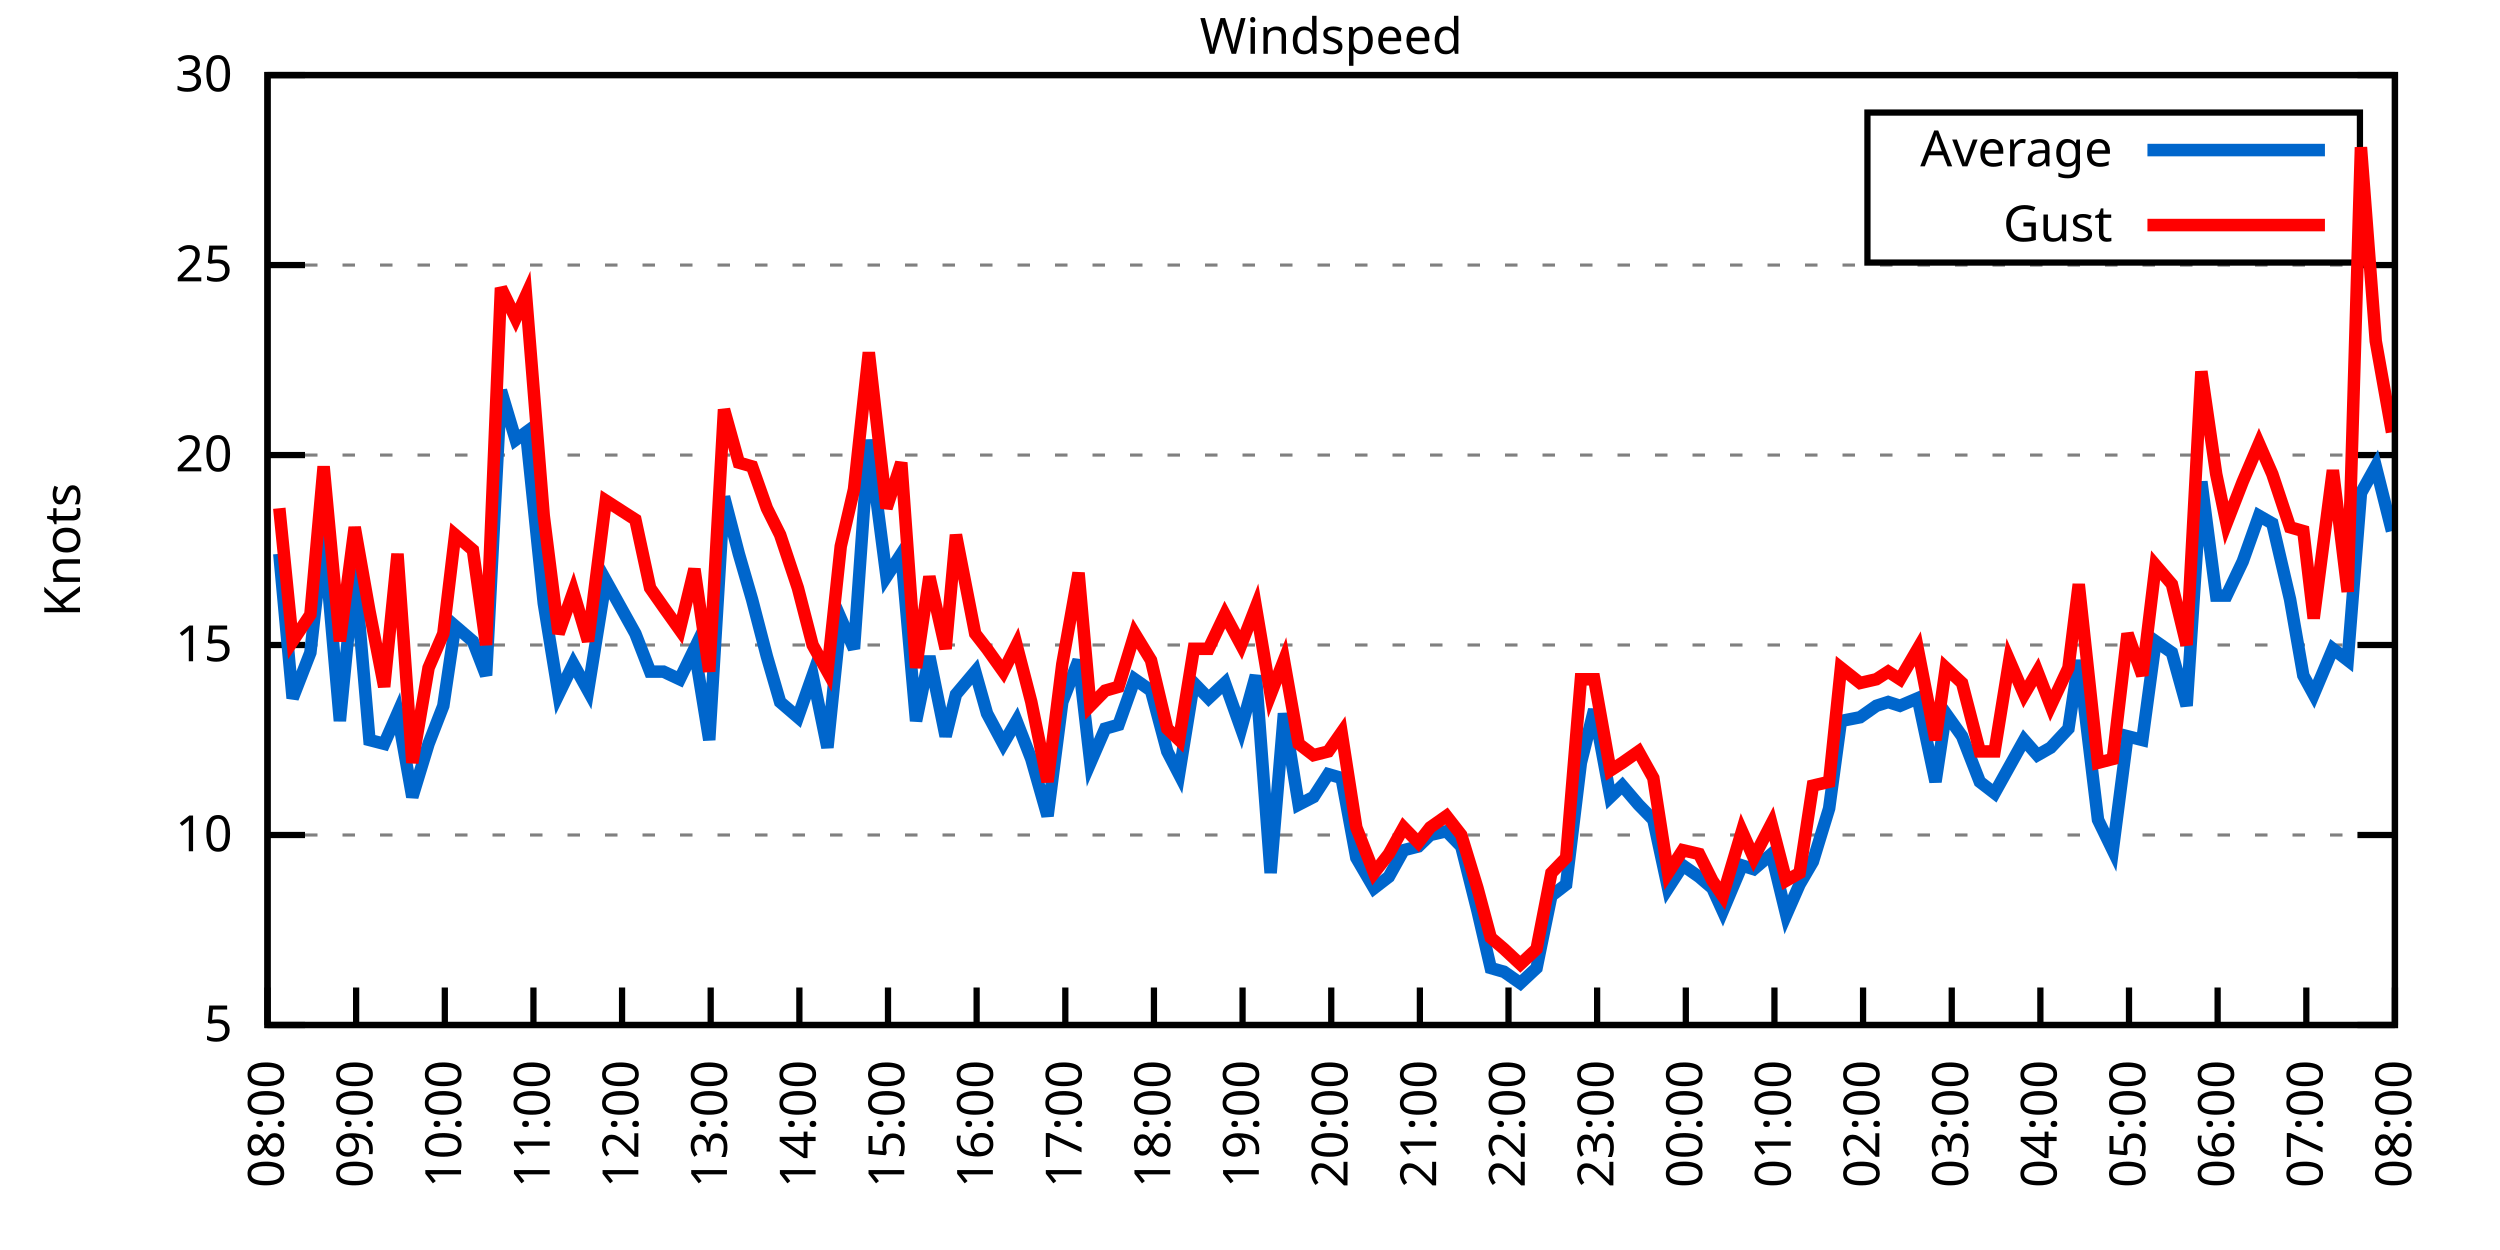
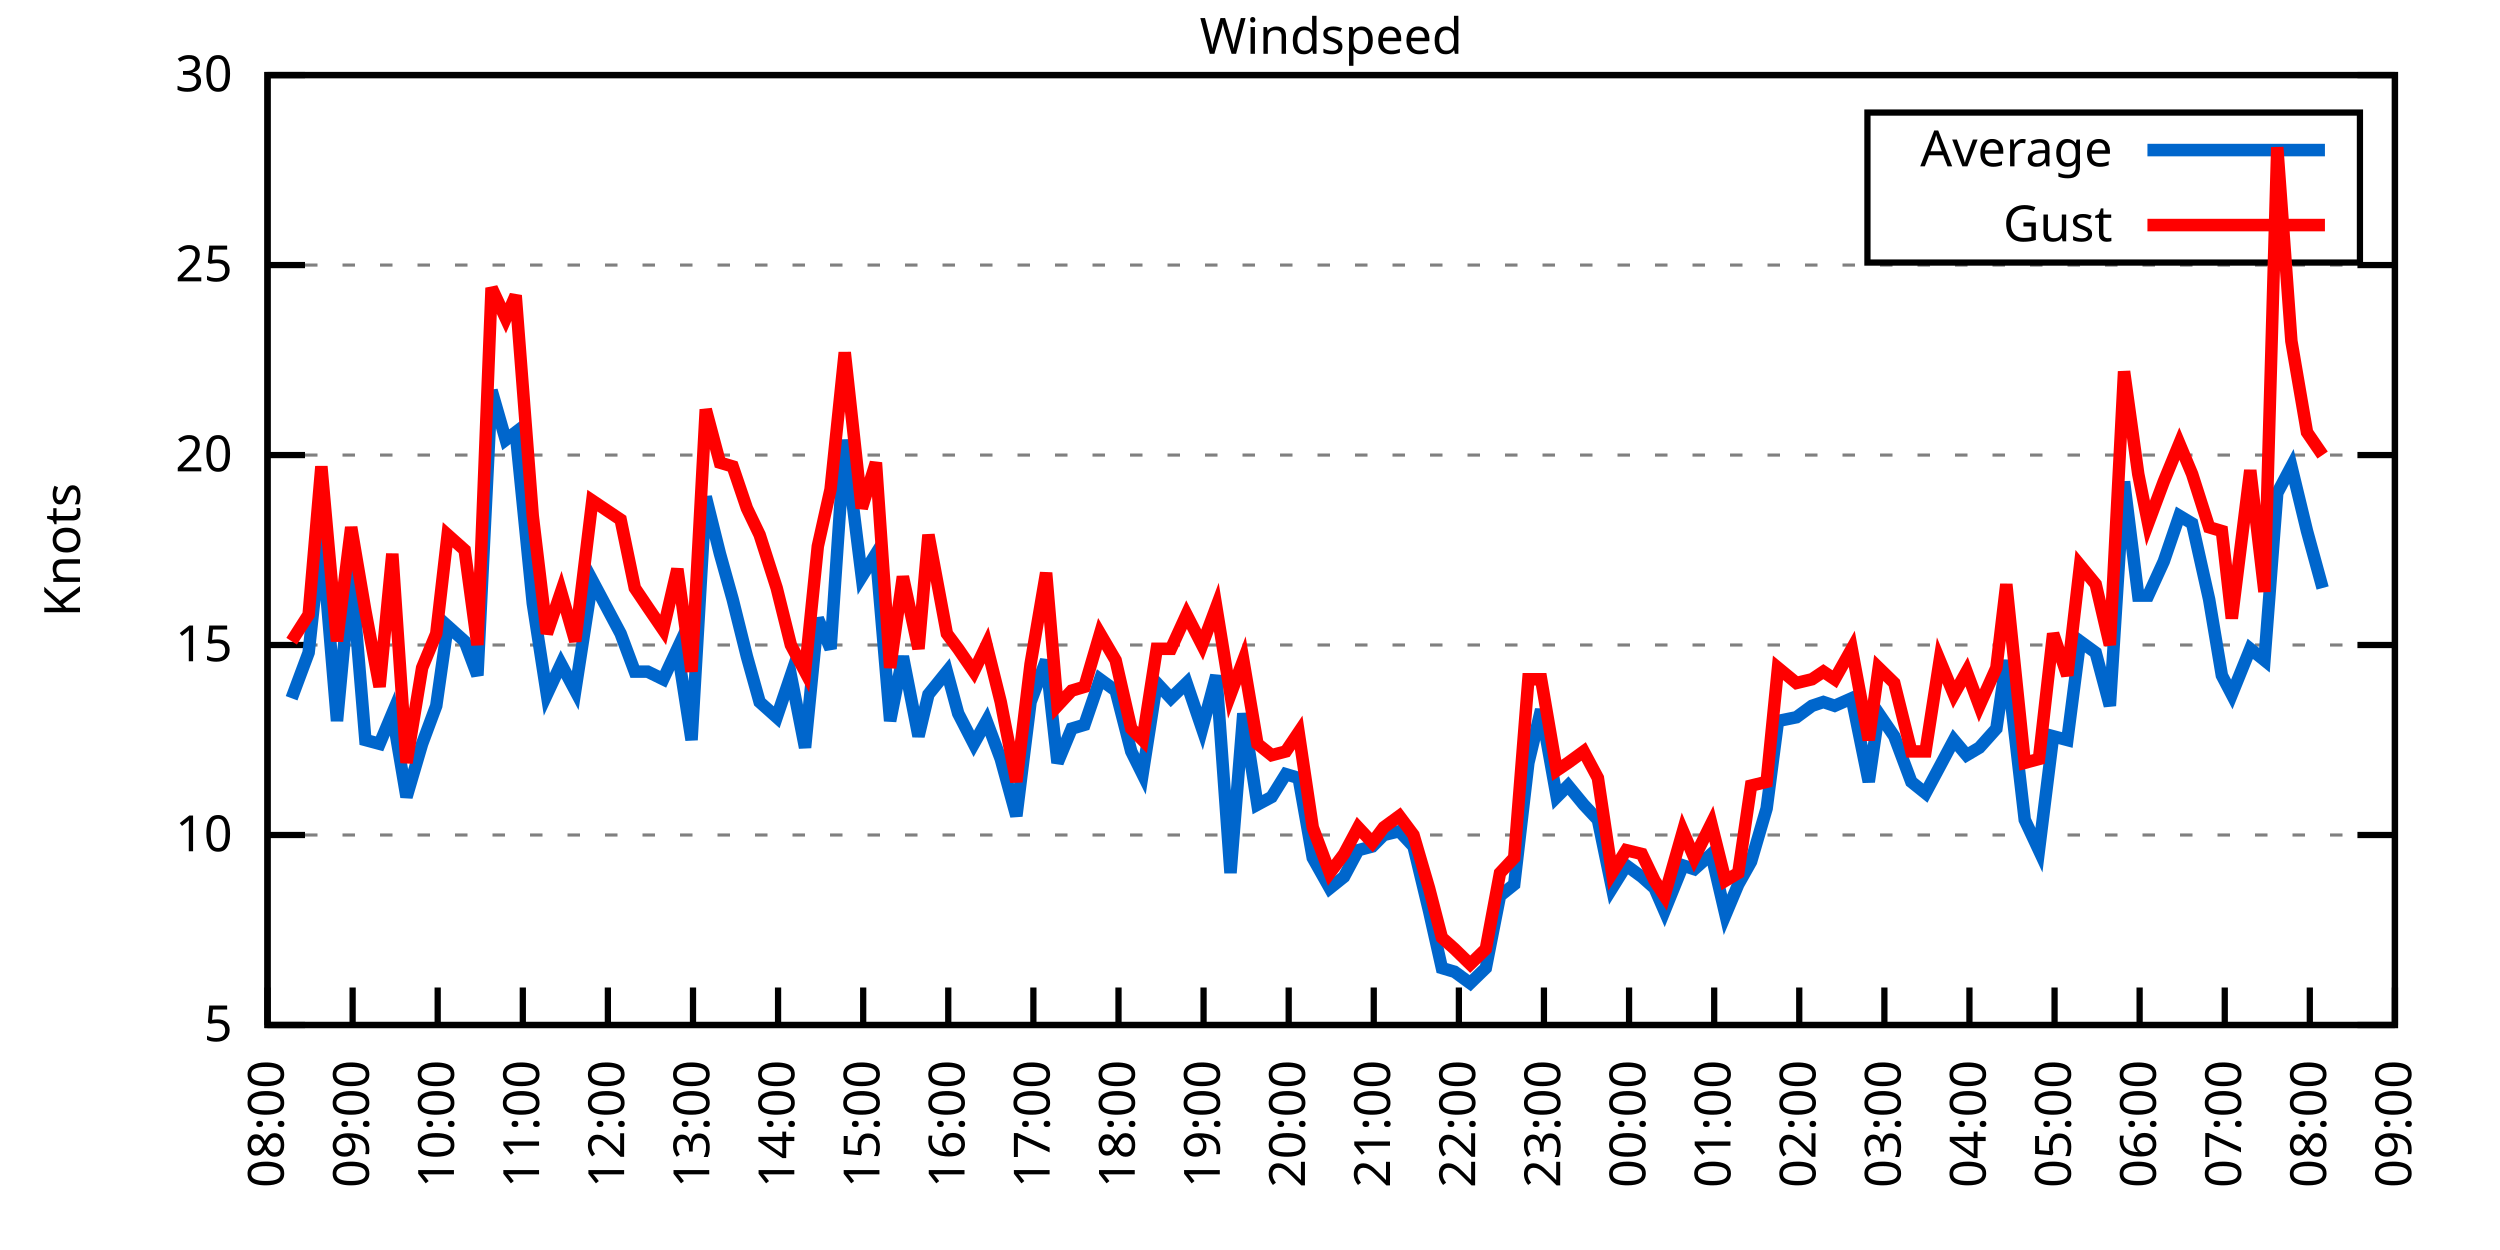
<svg xmlns="http://www.w3.org/2000/svg" xmlns:xlink="http://www.w3.org/1999/xlink" width="400" height="200" viewBox="0 0 400 200">
  <g id="gnuplot_canvas">
    <rect x="0" y="0" width="400" height="200" fill="none" />
    <defs>
      <circle id="gpDot" r="0.5" stroke-width="0.5" stroke="currentColor" />
      <path id="gpPt0" stroke-width="0.333" stroke="currentColor" d="M-1,0 h2 M0,-1 v2" />
      <path id="gpPt1" stroke-width="0.333" stroke="currentColor" d="M-1,-1 L1,1 M1,-1 L-1,1" />
      <path id="gpPt2" stroke-width="0.333" stroke="currentColor" d="M-1,0 L1,0 M0,-1 L0,1 M-1,-1 L1,1 M-1,1 L1,-1" />
      <rect id="gpPt3" stroke-width="0.333" stroke="currentColor" x="-1" y="-1" width="2" height="2" />
      <rect id="gpPt4" stroke-width="0.333" stroke="currentColor" fill="currentColor" x="-1" y="-1" width="2" height="2" />
      <circle id="gpPt5" stroke-width="0.333" stroke="currentColor" cx="0" cy="0" r="1" />
      <use xlink:href="#gpPt5" id="gpPt6" fill="currentColor" stroke="none" />
      <path id="gpPt7" stroke-width="0.333" stroke="currentColor" d="M0,-1.33 L-1.33,0.67 L1.33,0.67 z" />
      <use xlink:href="#gpPt7" id="gpPt8" fill="currentColor" stroke="none" />
      <use xlink:href="#gpPt7" id="gpPt9" stroke="currentColor" transform="rotate(180)" />
      <use xlink:href="#gpPt9" id="gpPt10" fill="currentColor" stroke="none" />
      <use xlink:href="#gpPt3" id="gpPt11" stroke="currentColor" transform="rotate(45)" />
      <use xlink:href="#gpPt11" id="gpPt12" fill="currentColor" stroke="none" />
      <path id="gpPt13" stroke-width="0.333" stroke="currentColor" d="M0,1.330 L1.265,0.411 L0.782,-1.067 L-0.782,-1.076 L-1.265,0.411 z" />
      <use xlink:href="#gpPt13" id="gpPt14" fill="currentColor" stroke="none" />
      <filter id="textbox" filterUnits="objectBoundingBox" x="0" y="0" height="1" width="1">
        <feFlood flood-color="white" flood-opacity="1" result="bgnd" />
        <feComposite in="SourceGraphic" in2="bgnd" operator="atop" />
      </filter>
      <filter id="greybox" filterUnits="objectBoundingBox" x="0" y="0" height="1" width="1">
        <feFlood flood-color="lightgrey" flood-opacity="1" result="grey" />
        <feComposite in="SourceGraphic" in2="grey" operator="atop" />
      </filter>
    </defs>
    <g fill="none" color="white" stroke="currentColor" stroke-width="1.00" stroke-linecap="butt" stroke-linejoin="miter">
</g>
    <g fill="none" color="black" stroke="currentColor" stroke-width="1.00" stroke-linecap="butt" stroke-linejoin="miter">
      <g stroke="none" shape-rendering="crispEdges">
        <polygon fill="rgb(255, 255, 255)" points="42.80,164.00 383.18,164.00 383.18,12.02 42.80,12.02 " />
      </g>
    </g>
    <g fill="none" color="black" stroke="currentColor" stroke-width="1.00" stroke-linecap="butt" stroke-linejoin="miter">
</g>
    <g fill="none" color="black" stroke="black" stroke-width="0.50" stroke-linecap="butt" stroke-linejoin="miter">
</g>
    <g fill="none" color="gray" stroke="currentColor" stroke-width="0.50" stroke-linecap="butt" stroke-linejoin="miter">
      <path stroke="gray" stroke-dasharray="2,4" class="gridline" d="M42.80,164.00 L383.19,164.00  " />
    </g>
    <g fill="none" color="gray" stroke="gray" stroke-width="1.00" stroke-linecap="butt" stroke-linejoin="miter">
</g>
    <g fill="none" color="black" stroke="currentColor" stroke-width="1.00" stroke-linecap="butt" stroke-linejoin="miter">
      <path stroke="black" d="M42.80,164.00 L48.80,164.00 M383.19,164.00 L377.19,164.00  " />
      <g transform="translate(37.20,166.60)" stroke="none" fill="black" font-family="Sans" font-size="8.00" text-anchor="end">
        <text>
          <tspan font-family="Sans"> 5</tspan>
        </text>
      </g>
    </g>
    <g fill="none" color="black" stroke="currentColor" stroke-width="1.00" stroke-linecap="butt" stroke-linejoin="miter">
</g>
    <g fill="none" color="black" stroke="black" stroke-width="0.50" stroke-linecap="butt" stroke-linejoin="miter">
</g>
    <g fill="none" color="gray" stroke="currentColor" stroke-width="0.50" stroke-linecap="butt" stroke-linejoin="miter">
      <path stroke="gray" stroke-dasharray="2,4" class="gridline" d="M42.80,133.60 L383.19,133.60  " />
    </g>
    <g fill="none" color="gray" stroke="gray" stroke-width="1.00" stroke-linecap="butt" stroke-linejoin="miter">
</g>
    <g fill="none" color="black" stroke="currentColor" stroke-width="1.00" stroke-linecap="butt" stroke-linejoin="miter">
      <path stroke="black" d="M42.80,133.60 L48.80,133.60 M383.19,133.60 L377.19,133.60  " />
      <g transform="translate(37.20,136.20)" stroke="none" fill="black" font-family="Sans" font-size="8.00" text-anchor="end">
        <text>
          <tspan font-family="Sans"> 10</tspan>
        </text>
      </g>
    </g>
    <g fill="none" color="black" stroke="currentColor" stroke-width="1.00" stroke-linecap="butt" stroke-linejoin="miter">
</g>
    <g fill="none" color="black" stroke="black" stroke-width="0.50" stroke-linecap="butt" stroke-linejoin="miter">
</g>
    <g fill="none" color="gray" stroke="currentColor" stroke-width="0.50" stroke-linecap="butt" stroke-linejoin="miter">
      <path stroke="gray" stroke-dasharray="2,4" class="gridline" d="M42.80,103.20 L383.19,103.20  " />
    </g>
    <g fill="none" color="gray" stroke="gray" stroke-width="1.00" stroke-linecap="butt" stroke-linejoin="miter">
</g>
    <g fill="none" color="black" stroke="currentColor" stroke-width="1.00" stroke-linecap="butt" stroke-linejoin="miter">
      <path stroke="black" d="M42.80,103.20 L48.80,103.20 M383.19,103.20 L377.19,103.20  " />
      <g transform="translate(37.20,105.80)" stroke="none" fill="black" font-family="Sans" font-size="8.00" text-anchor="end">
        <text>
          <tspan font-family="Sans"> 15</tspan>
        </text>
      </g>
    </g>
    <g fill="none" color="black" stroke="currentColor" stroke-width="1.00" stroke-linecap="butt" stroke-linejoin="miter">
</g>
    <g fill="none" color="black" stroke="black" stroke-width="0.50" stroke-linecap="butt" stroke-linejoin="miter">
</g>
    <g fill="none" color="gray" stroke="currentColor" stroke-width="0.50" stroke-linecap="butt" stroke-linejoin="miter">
      <path stroke="gray" stroke-dasharray="2,4" class="gridline" d="M42.80,72.81 L383.19,72.81  " />
    </g>
    <g fill="none" color="gray" stroke="gray" stroke-width="1.00" stroke-linecap="butt" stroke-linejoin="miter">
</g>
    <g fill="none" color="black" stroke="currentColor" stroke-width="1.00" stroke-linecap="butt" stroke-linejoin="miter">
      <path stroke="black" d="M42.80,72.81 L48.80,72.81 M383.19,72.81 L377.19,72.81  " />
      <g transform="translate(37.20,75.41)" stroke="none" fill="black" font-family="Sans" font-size="8.00" text-anchor="end">
        <text>
          <tspan font-family="Sans"> 20</tspan>
        </text>
      </g>
    </g>
    <g fill="none" color="black" stroke="currentColor" stroke-width="1.00" stroke-linecap="butt" stroke-linejoin="miter">
</g>
    <g fill="none" color="black" stroke="black" stroke-width="0.50" stroke-linecap="butt" stroke-linejoin="miter">
</g>
    <g fill="none" color="gray" stroke="currentColor" stroke-width="0.50" stroke-linecap="butt" stroke-linejoin="miter">
      <path stroke="gray" stroke-dasharray="2,4" class="gridline" d="M42.80,42.41 L383.19,42.41  " />
    </g>
    <g fill="none" color="gray" stroke="gray" stroke-width="1.00" stroke-linecap="butt" stroke-linejoin="miter">
</g>
    <g fill="none" color="black" stroke="currentColor" stroke-width="1.00" stroke-linecap="butt" stroke-linejoin="miter">
      <path stroke="black" d="M42.80,42.41 L48.80,42.41 M383.19,42.41 L377.19,42.41  " />
      <g transform="translate(37.20,45.01)" stroke="none" fill="black" font-family="Sans" font-size="8.00" text-anchor="end">
        <text>
          <tspan font-family="Sans"> 25</tspan>
        </text>
      </g>
    </g>
    <g fill="none" color="black" stroke="currentColor" stroke-width="1.00" stroke-linecap="butt" stroke-linejoin="miter">
</g>
    <g fill="none" color="black" stroke="black" stroke-width="0.50" stroke-linecap="butt" stroke-linejoin="miter">
</g>
    <g fill="none" color="gray" stroke="currentColor" stroke-width="0.50" stroke-linecap="butt" stroke-linejoin="miter">
      <path stroke="gray" stroke-dasharray="2,4" class="gridline" d="M42.80,12.01 L383.19,12.01  " />
    </g>
    <g fill="none" color="gray" stroke="gray" stroke-width="1.00" stroke-linecap="butt" stroke-linejoin="miter">
</g>
    <g fill="none" color="black" stroke="currentColor" stroke-width="1.00" stroke-linecap="butt" stroke-linejoin="miter">
      <path stroke="black" d="M42.80,12.01 L48.80,12.01 M383.19,12.01 L377.19,12.01  " />
      <g transform="translate(37.20,14.61)" stroke="none" fill="black" font-family="Sans" font-size="8.00" text-anchor="end">
        <text>
          <tspan font-family="Sans"> 30</tspan>
        </text>
      </g>
    </g>
    <g fill="none" color="black" stroke="currentColor" stroke-width="1.00" stroke-linecap="butt" stroke-linejoin="miter">
      <path stroke="black" d="M42.80,164.00 L42.80,158.00  " />
      <g transform="translate(45.40,169.60) rotate(270.00)" stroke="none" fill="black" font-family="Sans" font-size="8.00" text-anchor="end">
        <text>
          <tspan font-family="Sans">08:00</tspan>
        </text>
      </g>
    </g>
    <g fill="none" color="black" stroke="currentColor" stroke-width="1.00" stroke-linecap="butt" stroke-linejoin="miter">
-       <path stroke="black" d="M56.98,164.00 L56.98,158.00  " />
-       <g transform="translate(59.58,169.60) rotate(270.00)" stroke="none" fill="black" font-family="Sans" font-size="8.00" text-anchor="end">
+       <path stroke="black" d="M56.42,164.00 L56.42,158.00  " />
+       <g transform="translate(59.02,169.60) rotate(270.00)" stroke="none" fill="black" font-family="Sans" font-size="8.00" text-anchor="end">
        <text>
          <tspan font-family="Sans">09:00</tspan>
        </text>
      </g>
    </g>
    <g fill="none" color="black" stroke="currentColor" stroke-width="1.00" stroke-linecap="butt" stroke-linejoin="miter">
-       <path stroke="black" d="M71.17,164.00 L71.17,158.00  " />
-       <g transform="translate(73.77,169.60) rotate(270.00)" stroke="none" fill="black" font-family="Sans" font-size="8.00" text-anchor="end">
+       <path stroke="black" d="M70.03,164.00 L70.03,158.00  " />
+       <g transform="translate(72.63,169.60) rotate(270.00)" stroke="none" fill="black" font-family="Sans" font-size="8.00" text-anchor="end">
        <text>
          <tspan font-family="Sans">10:00</tspan>
        </text>
      </g>
    </g>
    <g fill="none" color="black" stroke="currentColor" stroke-width="1.00" stroke-linecap="butt" stroke-linejoin="miter">
-       <path stroke="black" d="M85.35,164.00 L85.35,158.00  " />
-       <g transform="translate(87.95,169.60) rotate(270.00)" stroke="none" fill="black" font-family="Sans" font-size="8.00" text-anchor="end">
+       <path stroke="black" d="M83.65,164.00 L83.65,158.00  " />
+       <g transform="translate(86.25,169.60) rotate(270.00)" stroke="none" fill="black" font-family="Sans" font-size="8.00" text-anchor="end">
        <text>
          <tspan font-family="Sans">11:00</tspan>
        </text>
      </g>
    </g>
    <g fill="none" color="black" stroke="currentColor" stroke-width="1.00" stroke-linecap="butt" stroke-linejoin="miter">
-       <path stroke="black" d="M99.53,164.00 L99.53,158.00  " />
-       <g transform="translate(102.13,169.60) rotate(270.00)" stroke="none" fill="black" font-family="Sans" font-size="8.00" text-anchor="end">
+       <path stroke="black" d="M97.26,164.00 L97.26,158.00  " />
+       <g transform="translate(99.86,169.60) rotate(270.00)" stroke="none" fill="black" font-family="Sans" font-size="8.00" text-anchor="end">
        <text>
          <tspan font-family="Sans">12:00</tspan>
        </text>
      </g>
    </g>
    <g fill="none" color="black" stroke="currentColor" stroke-width="1.00" stroke-linecap="butt" stroke-linejoin="miter">
-       <path stroke="black" d="M113.71,164.00 L113.71,158.00  " />
-       <g transform="translate(116.31,169.60) rotate(270.00)" stroke="none" fill="black" font-family="Sans" font-size="8.00" text-anchor="end">
+       <path stroke="black" d="M110.88,164.00 L110.88,158.00  " />
+       <g transform="translate(113.48,169.60) rotate(270.00)" stroke="none" fill="black" font-family="Sans" font-size="8.00" text-anchor="end">
        <text>
          <tspan font-family="Sans">13:00</tspan>
        </text>
      </g>
    </g>
    <g fill="none" color="black" stroke="currentColor" stroke-width="1.00" stroke-linecap="butt" stroke-linejoin="miter">
-       <path stroke="black" d="M127.90,164.00 L127.90,158.00  " />
-       <g transform="translate(130.50,169.60) rotate(270.00)" stroke="none" fill="black" font-family="Sans" font-size="8.00" text-anchor="end">
+       <path stroke="black" d="M124.49,164.00 L124.49,158.00  " />
+       <g transform="translate(127.09,169.60) rotate(270.00)" stroke="none" fill="black" font-family="Sans" font-size="8.00" text-anchor="end">
        <text>
          <tspan font-family="Sans">14:00</tspan>
        </text>
      </g>
    </g>
    <g fill="none" color="black" stroke="currentColor" stroke-width="1.00" stroke-linecap="butt" stroke-linejoin="miter">
-       <path stroke="black" d="M142.08,164.00 L142.08,158.00  " />
-       <g transform="translate(144.68,169.60) rotate(270.00)" stroke="none" fill="black" font-family="Sans" font-size="8.00" text-anchor="end">
+       <path stroke="black" d="M138.11,164.00 L138.11,158.00  " />
+       <g transform="translate(140.71,169.60) rotate(270.00)" stroke="none" fill="black" font-family="Sans" font-size="8.00" text-anchor="end">
        <text>
          <tspan font-family="Sans">15:00</tspan>
        </text>
      </g>
    </g>
    <g fill="none" color="black" stroke="currentColor" stroke-width="1.00" stroke-linecap="butt" stroke-linejoin="miter">
-       <path stroke="black" d="M156.26,164.00 L156.26,158.00  " />
-       <g transform="translate(158.86,169.60) rotate(270.00)" stroke="none" fill="black" font-family="Sans" font-size="8.00" text-anchor="end">
+       <path stroke="black" d="M151.72,164.00 L151.72,158.00  " />
+       <g transform="translate(154.32,169.60) rotate(270.00)" stroke="none" fill="black" font-family="Sans" font-size="8.00" text-anchor="end">
        <text>
          <tspan font-family="Sans">16:00</tspan>
        </text>
      </g>
    </g>
    <g fill="none" color="black" stroke="currentColor" stroke-width="1.00" stroke-linecap="butt" stroke-linejoin="miter">
-       <path stroke="black" d="M170.45,164.00 L170.45,158.00  " />
-       <g transform="translate(173.05,169.60) rotate(270.00)" stroke="none" fill="black" font-family="Sans" font-size="8.00" text-anchor="end">
+       <path stroke="black" d="M165.34,164.00 L165.34,158.00  " />
+       <g transform="translate(167.94,169.60) rotate(270.00)" stroke="none" fill="black" font-family="Sans" font-size="8.00" text-anchor="end">
        <text>
          <tspan font-family="Sans">17:00</tspan>
        </text>
      </g>
    </g>
    <g fill="none" color="black" stroke="currentColor" stroke-width="1.00" stroke-linecap="butt" stroke-linejoin="miter">
-       <path stroke="black" d="M184.63,164.00 L184.63,158.00  " />
-       <g transform="translate(187.23,169.60) rotate(270.00)" stroke="none" fill="black" font-family="Sans" font-size="8.00" text-anchor="end">
+       <path stroke="black" d="M178.96,164.00 L178.96,158.00  " />
+       <g transform="translate(181.56,169.60) rotate(270.00)" stroke="none" fill="black" font-family="Sans" font-size="8.00" text-anchor="end">
        <text>
          <tspan font-family="Sans">18:00</tspan>
        </text>
      </g>
    </g>
    <g fill="none" color="black" stroke="currentColor" stroke-width="1.00" stroke-linecap="butt" stroke-linejoin="miter">
-       <path stroke="black" d="M198.81,164.00 L198.81,158.00  " />
-       <g transform="translate(201.41,169.60) rotate(270.00)" stroke="none" fill="black" font-family="Sans" font-size="8.00" text-anchor="end">
+       <path stroke="black" d="M192.57,164.00 L192.57,158.00  " />
+       <g transform="translate(195.17,169.60) rotate(270.00)" stroke="none" fill="black" font-family="Sans" font-size="8.00" text-anchor="end">
        <text>
          <tspan font-family="Sans">19:00</tspan>
        </text>
      </g>
    </g>
    <g fill="none" color="black" stroke="currentColor" stroke-width="1.00" stroke-linecap="butt" stroke-linejoin="miter">
-       <path stroke="black" d="M213.00,164.00 L213.00,158.00  " />
-       <g transform="translate(215.60,169.60) rotate(270.00)" stroke="none" fill="black" font-family="Sans" font-size="8.00" text-anchor="end">
+       <path stroke="black" d="M206.19,164.00 L206.19,158.00  " />
+       <g transform="translate(208.79,169.60) rotate(270.00)" stroke="none" fill="black" font-family="Sans" font-size="8.00" text-anchor="end">
        <text>
          <tspan font-family="Sans">20:00</tspan>
        </text>
      </g>
    </g>
    <g fill="none" color="black" stroke="currentColor" stroke-width="1.00" stroke-linecap="butt" stroke-linejoin="miter">
-       <path stroke="black" d="M227.18,164.00 L227.18,158.00  " />
-       <g transform="translate(229.78,169.60) rotate(270.00)" stroke="none" fill="black" font-family="Sans" font-size="8.00" text-anchor="end">
+       <path stroke="black" d="M219.80,164.00 L219.80,158.00  " />
+       <g transform="translate(222.40,169.60) rotate(270.00)" stroke="none" fill="black" font-family="Sans" font-size="8.00" text-anchor="end">
        <text>
          <tspan font-family="Sans">21:00</tspan>
        </text>
      </g>
    </g>
    <g fill="none" color="black" stroke="currentColor" stroke-width="1.00" stroke-linecap="butt" stroke-linejoin="miter">
-       <path stroke="black" d="M241.36,164.00 L241.36,158.00  " />
-       <g transform="translate(243.96,169.60) rotate(270.00)" stroke="none" fill="black" font-family="Sans" font-size="8.00" text-anchor="end">
+       <path stroke="black" d="M233.42,164.00 L233.42,158.00  " />
+       <g transform="translate(236.02,169.60) rotate(270.00)" stroke="none" fill="black" font-family="Sans" font-size="8.00" text-anchor="end">
        <text>
          <tspan font-family="Sans">22:00</tspan>
        </text>
      </g>
    </g>
    <g fill="none" color="black" stroke="currentColor" stroke-width="1.00" stroke-linecap="butt" stroke-linejoin="miter">
-       <path stroke="black" d="M255.54,164.00 L255.54,158.00  " />
-       <g transform="translate(258.14,169.60) rotate(270.00)" stroke="none" fill="black" font-family="Sans" font-size="8.00" text-anchor="end">
+       <path stroke="black" d="M247.03,164.00 L247.03,158.00  " />
+       <g transform="translate(249.63,169.60) rotate(270.00)" stroke="none" fill="black" font-family="Sans" font-size="8.00" text-anchor="end">
        <text>
          <tspan font-family="Sans">23:00</tspan>
        </text>
      </g>
    </g>
    <g fill="none" color="black" stroke="currentColor" stroke-width="1.00" stroke-linecap="butt" stroke-linejoin="miter">
-       <path stroke="black" d="M269.73,164.00 L269.73,158.00  " />
-       <g transform="translate(272.33,169.60) rotate(270.00)" stroke="none" fill="black" font-family="Sans" font-size="8.00" text-anchor="end">
+       <path stroke="black" d="M260.65,164.00 L260.65,158.00  " />
+       <g transform="translate(263.25,169.60) rotate(270.00)" stroke="none" fill="black" font-family="Sans" font-size="8.00" text-anchor="end">
        <text>
          <tspan font-family="Sans">00:00</tspan>
        </text>
      </g>
    </g>
    <g fill="none" color="black" stroke="currentColor" stroke-width="1.00" stroke-linecap="butt" stroke-linejoin="miter">
-       <path stroke="black" d="M283.91,164.00 L283.91,158.00  " />
-       <g transform="translate(286.51,169.60) rotate(270.00)" stroke="none" fill="black" font-family="Sans" font-size="8.00" text-anchor="end">
+       <path stroke="black" d="M274.27,164.00 L274.27,158.00  " />
+       <g transform="translate(276.87,169.60) rotate(270.00)" stroke="none" fill="black" font-family="Sans" font-size="8.00" text-anchor="end">
        <text>
          <tspan font-family="Sans">01:00</tspan>
        </text>
      </g>
    </g>
    <g fill="none" color="black" stroke="currentColor" stroke-width="1.00" stroke-linecap="butt" stroke-linejoin="miter">
-       <path stroke="black" d="M298.09,164.00 L298.09,158.00  " />
-       <g transform="translate(300.69,169.60) rotate(270.00)" stroke="none" fill="black" font-family="Sans" font-size="8.00" text-anchor="end">
+       <path stroke="black" d="M287.88,164.00 L287.88,158.00  " />
+       <g transform="translate(290.48,169.60) rotate(270.00)" stroke="none" fill="black" font-family="Sans" font-size="8.00" text-anchor="end">
        <text>
          <tspan font-family="Sans">02:00</tspan>
        </text>
      </g>
    </g>
    <g fill="none" color="black" stroke="currentColor" stroke-width="1.00" stroke-linecap="butt" stroke-linejoin="miter">
-       <path stroke="black" d="M312.28,164.00 L312.28,158.00  " />
-       <g transform="translate(314.88,169.60) rotate(270.00)" stroke="none" fill="black" font-family="Sans" font-size="8.00" text-anchor="end">
+       <path stroke="black" d="M301.50,164.00 L301.50,158.00  " />
+       <g transform="translate(304.10,169.60) rotate(270.00)" stroke="none" fill="black" font-family="Sans" font-size="8.00" text-anchor="end">
        <text>
          <tspan font-family="Sans">03:00</tspan>
        </text>
      </g>
    </g>
    <g fill="none" color="black" stroke="currentColor" stroke-width="1.00" stroke-linecap="butt" stroke-linejoin="miter">
-       <path stroke="black" d="M326.46,164.00 L326.46,158.00  " />
-       <g transform="translate(329.06,169.60) rotate(270.00)" stroke="none" fill="black" font-family="Sans" font-size="8.00" text-anchor="end">
+       <path stroke="black" d="M315.11,164.00 L315.11,158.00  " />
+       <g transform="translate(317.71,169.60) rotate(270.00)" stroke="none" fill="black" font-family="Sans" font-size="8.00" text-anchor="end">
        <text>
          <tspan font-family="Sans">04:00</tspan>
        </text>
      </g>
    </g>
    <g fill="none" color="black" stroke="currentColor" stroke-width="1.00" stroke-linecap="butt" stroke-linejoin="miter">
-       <path stroke="black" d="M340.64,164.00 L340.64,158.00  " />
-       <g transform="translate(343.24,169.60) rotate(270.00)" stroke="none" fill="black" font-family="Sans" font-size="8.00" text-anchor="end">
+       <path stroke="black" d="M328.73,164.00 L328.73,158.00  " />
+       <g transform="translate(331.33,169.60) rotate(270.00)" stroke="none" fill="black" font-family="Sans" font-size="8.00" text-anchor="end">
        <text>
          <tspan font-family="Sans">05:00</tspan>
        </text>
      </g>
    </g>
    <g fill="none" color="black" stroke="currentColor" stroke-width="1.00" stroke-linecap="butt" stroke-linejoin="miter">
-       <path stroke="black" d="M354.82,164.00 L354.82,158.00  " />
-       <g transform="translate(357.42,169.60) rotate(270.00)" stroke="none" fill="black" font-family="Sans" font-size="8.00" text-anchor="end">
+       <path stroke="black" d="M342.34,164.00 L342.34,158.00  " />
+       <g transform="translate(344.94,169.60) rotate(270.00)" stroke="none" fill="black" font-family="Sans" font-size="8.00" text-anchor="end">
        <text>
          <tspan font-family="Sans">06:00</tspan>
        </text>
      </g>
    </g>
    <g fill="none" color="black" stroke="currentColor" stroke-width="1.00" stroke-linecap="butt" stroke-linejoin="miter">
-       <path stroke="black" d="M369.01,164.00 L369.01,158.00  " />
-       <g transform="translate(371.61,169.60) rotate(270.00)" stroke="none" fill="black" font-family="Sans" font-size="8.00" text-anchor="end">
+       <path stroke="black" d="M355.96,164.00 L355.96,158.00  " />
+       <g transform="translate(358.56,169.60) rotate(270.00)" stroke="none" fill="black" font-family="Sans" font-size="8.00" text-anchor="end">
        <text>
          <tspan font-family="Sans">07:00</tspan>
+         </text>
+       </g>
+     </g>
+     <g fill="none" color="black" stroke="currentColor" stroke-width="1.00" stroke-linecap="butt" stroke-linejoin="miter">
+       <path stroke="black" d="M369.57,164.00 L369.57,158.00  " />
+       <g transform="translate(372.17,169.60) rotate(270.00)" stroke="none" fill="black" font-family="Sans" font-size="8.00" text-anchor="end">
+         <text>
+           <tspan font-family="Sans">08:00</tspan>
        </text>
      </g>
    </g>
    <g fill="none" color="black" stroke="currentColor" stroke-width="1.00" stroke-linecap="butt" stroke-linejoin="miter">
      <path stroke="black" d="M383.19,164.00 L383.19,158.00  " />
      <g transform="translate(385.79,169.60) rotate(270.00)" stroke="none" fill="black" font-family="Sans" font-size="8.00" text-anchor="end">
        <text>
-           <tspan font-family="Sans">08:00</tspan>
+           <tspan font-family="Sans">09:00</tspan>
        </text>
      </g>
    </g>
    <g fill="none" color="black" stroke="currentColor" stroke-width="1.00" stroke-linecap="butt" stroke-linejoin="miter">
</g>
    <g fill="none" color="black" stroke="currentColor" stroke-width="1.00" stroke-linecap="butt" stroke-linejoin="miter">
      <path stroke="black" d="M42.80,12.01 L42.80,164.00 L383.19,164.00 L383.19,12.01 L42.80,12.01 Z  " />
    </g>
    <g fill="none" color="black" stroke="currentColor" stroke-width="1.00" stroke-linecap="butt" stroke-linejoin="miter">
</g>
    <g fill="none" color="black" stroke="currentColor" stroke-width="1.00" stroke-linecap="butt" stroke-linejoin="miter">
      <path stroke="black" d="M298.79,42.01 L298.79,18.01 L377.59,18.01 L377.59,42.01 L298.79,42.01 Z  " />
    </g>
    <g id="Windspeed_plot_1">
      <g fill="none" color="white" stroke="black" stroke-width="2.00" stroke-linecap="butt" stroke-linejoin="miter">
</g>
      <g fill="none" color="black" stroke="currentColor" stroke-width="2.00" stroke-linecap="butt" stroke-linejoin="miter">
        <g transform="translate(337.99,26.61)" stroke="none" fill="black" font-family="Sans" font-size="8.00" text-anchor="end">
          <text>
            <tspan font-family="Sans">Average</tspan>
          </text>
        </g>
      </g>
      <g fill="none" color="black" stroke="currentColor" stroke-width="2.00" stroke-linecap="butt" stroke-linejoin="miter">
-         <path stroke="rgb(  0, 102, 204)" d="M343.59,24.01 L371.99,24.01 M44.69,88.61 L46.82,111.72 L49.66,104.42 L51.78,85.57 L54.38,115.36 L56.75,91.04   L59.11,118.40 L61.47,119.01 L63.60,114.15 L65.97,127.52 L68.57,119.01 L70.93,112.93 L72.82,100.16 L75.66,102.60   L77.78,108.07 L80.15,62.47 L82.51,70.37 L84.17,69.16 L87.00,96.52 L89.37,111.11 L91.73,106.24 L94.09,110.50   L96.93,92.87 L101.66,101.38 L104.02,107.46 L106.15,107.46 L108.75,108.68 L111.11,103.81 L113.48,118.40 L115.84,79.49   L118.21,88.61 L120.33,95.91 L122.70,105.03 L124.82,112.32 L127.66,114.76 L130.02,108.07 L132.39,119.62 L134.52,98.95   L136.64,103.81 L139.01,70.37 L141.84,92.26 L144.21,88.61 L146.57,115.36 L148.70,105.03 L151.30,117.80 L152.95,111.11   L156.03,107.46 L157.92,114.15 L160.52,119.01 L162.65,115.36 L165.01,121.44 L167.61,130.56 L169.97,112.32 L172.57,105.64   L174.46,122.05 L176.83,116.58 L178.96,115.97 L181.56,108.68 L184.16,110.50 L186.76,120.23 L188.65,123.87 L191.01,109.28   L193.38,111.72 L195.98,109.28 L198.58,116.58 L200.94,108.07 L203.30,139.68 L205.43,114.15 L207.79,128.74 L210.16,127.52   L212.52,123.87 L214.65,124.48 L217.01,137.25 L219.85,142.11 L222.21,140.29 L224.58,136.03 L226.94,135.43 L228.83,133.60   L231.43,132.99 L233.80,135.43 L236.40,145.76 L238.52,154.88 L240.65,155.49 L243.25,157.31 L245.85,154.88 L248.22,143.33   L250.58,141.51 L252.94,122.05 L255.07,113.54 L257.67,127.52 L259.56,125.70 L262.16,128.74 L264.53,131.17 L266.89,142.11   L269.25,138.47 L271.85,140.29 L273.98,142.11 L275.64,145.76 L278.71,138.47 L280.60,139.07 L283.44,136.64 L285.80,146.37   L287.93,141.51 L290.06,137.86 L292.66,129.35 L294.55,115.36 L297.62,114.76 L300.22,112.93 L302.11,112.32 L304.00,112.93   L306.84,111.72 L309.68,125.09 L311.33,114.15 L313.93,117.80 L316.77,125.09 L319.13,126.91 L321.49,122.66 L323.86,118.40   L325.99,120.83 L328.11,119.62 L330.95,116.58 L332.60,105.64 L335.68,131.17 L338.04,136.03 L340.40,117.80 L342.77,118.40   L344.90,102.60 L347.50,104.42 L349.86,112.93 L352.22,77.06 L354.59,95.30 L356.24,95.30 L358.84,89.83 L361.44,82.53   L363.57,83.75 L366.41,95.91 L368.53,108.07 L370.19,111.11 L373.26,103.81 L375.63,105.64 L377.75,78.89 L380.12,74.63   L382.72,84.97  " />
+         <path stroke="rgb(  0, 102, 204)" d="M343.59,24.01 L371.99,24.01 M46.66,111.72 L49.38,104.42 L51.42,85.57 L53.92,115.36 L56.19,91.04 L58.46,118.40   L60.73,119.01 L62.77,114.15 L65.04,127.52 L67.54,119.01 L69.80,112.93 L71.62,100.16 L74.34,102.60 L76.39,108.07   L78.65,62.47 L80.92,70.37 L82.51,69.16 L85.24,96.52 L87.50,111.11 L89.77,106.24 L92.04,110.50 L94.77,92.87   L99.30,101.38 L101.57,107.46 L103.62,107.46 L106.11,108.68 L108.38,103.81 L110.65,118.40 L112.92,79.49 L115.19,88.61   L117.23,95.91 L119.50,105.03 L121.54,112.32 L124.27,114.76 L126.54,108.07 L128.81,119.62 L130.85,98.95 L132.89,103.81   L135.16,70.37 L137.88,92.26 L140.15,88.61 L142.42,115.36 L144.46,105.03 L146.96,117.80 L148.55,111.11 L151.50,107.46   L153.31,114.15 L155.81,119.01 L157.85,115.36 L160.12,121.44 L162.62,130.56 L164.89,112.32 L167.38,105.64 L169.20,122.05   L171.47,116.58 L173.51,115.97 L176.01,108.68 L178.50,110.50 L181.00,120.23 L182.81,123.87 L185.08,109.28 L187.35,111.72   L189.85,109.28 L192.34,116.58 L194.61,108.07 L196.88,139.68 L198.93,114.15 L201.19,128.74 L203.46,127.52 L205.73,123.87   L207.78,124.48 L210.04,137.25 L212.77,142.11 L215.04,140.29 L217.31,136.03 L219.58,135.43 L221.39,133.60 L223.89,132.99   L226.16,135.43 L228.65,145.76 L230.70,154.88 L232.74,155.49 L235.23,157.31 L237.73,154.88 L240.00,143.33 L242.27,141.51   L244.54,122.05 L246.58,113.54 L249.08,127.52 L250.89,125.70 L253.39,128.74 L255.66,131.17 L257.93,142.11 L260.20,138.47   L262.69,140.29 L264.73,142.11 L266.32,145.76 L269.27,138.47 L271.09,139.07 L273.81,136.64 L276.08,146.37 L278.12,141.51   L280.17,137.86 L282.66,129.35 L284.48,115.36 L287.43,114.76 L289.92,112.93 L291.74,112.32 L293.55,112.93 L296.28,111.72   L299.00,125.09 L300.59,114.15 L303.08,117.80 L305.81,125.09 L308.08,126.91 L310.35,122.66 L312.62,118.40 L314.66,120.83   L316.70,119.62 L319.42,116.58 L321.01,105.64 L323.96,131.17 L326.23,136.03 L328.50,117.80 L330.77,118.40 L332.81,102.60   L335.31,104.42 L337.58,112.93 L339.85,77.06 L342.12,95.30 L343.70,95.30 L346.20,89.83 L348.70,82.53 L350.74,83.75   L353.46,95.91 L355.50,108.07 L357.09,111.11 L360.04,103.81 L362.31,105.64 L364.36,78.89 L366.62,74.63 L369.12,84.97   L371.62,94.08  " />
      </g>
    </g>
    <g id="Windspeed_plot_2">
      <g fill="none" color="black" stroke="currentColor" stroke-width="2.00" stroke-linecap="butt" stroke-linejoin="miter">
        <g transform="translate(337.99,38.61)" stroke="none" fill="black" font-family="Sans" font-size="8.00" text-anchor="end">
          <text>
            <tspan font-family="Sans">Gust</tspan>
          </text>
        </g>
      </g>
      <g fill="none" color="black" stroke="currentColor" stroke-width="2.00" stroke-linecap="butt" stroke-linejoin="miter">
-         <path stroke="rgb(255,   0,   0)" d="M343.59,36.01 L371.99,36.01 M44.69,81.32 L46.82,102.60 L49.66,98.34 L51.78,74.63 L54.38,102.60 L56.75,84.36   L59.11,97.73 L61.47,109.89 L63.60,88.61 L65.97,122.05 L68.57,106.85 L70.93,101.38 L72.82,85.57 L75.66,88.00   L77.78,103.20 L80.15,46.06 L82.51,50.92 L84.17,47.27 L87.00,82.53 L89.37,101.38 L91.73,94.69 L94.09,102.60   L96.93,80.10 L101.66,83.14 L104.02,94.08 L106.15,97.12 L108.75,100.77 L111.11,91.04 L113.48,107.46 L115.84,65.51   L118.21,74.02 L120.33,74.63 L122.70,81.32 L124.82,85.57 L127.66,94.08 L130.02,103.20 L132.39,107.46 L134.52,87.40   L136.64,78.28 L139.01,56.39 L141.84,81.32 L144.21,74.02 L146.57,106.85 L148.70,92.26 L151.30,103.81 L152.95,85.57   L156.03,101.38 L157.92,103.81 L160.52,107.46 L162.65,103.20 L165.01,112.32 L167.61,125.09 L169.97,106.24 L172.57,91.65   L174.46,112.93 L176.83,110.50 L178.96,109.89 L181.56,101.38 L184.16,105.64 L186.76,116.58 L188.65,118.40 L191.01,103.81   L193.38,103.81 L195.98,98.34 L198.58,103.20 L200.94,97.12 L203.30,111.11 L205.43,105.64 L207.79,119.01 L210.16,120.83   L212.52,120.23 L214.65,117.19 L217.01,132.39 L219.85,139.68 L222.21,136.64 L224.58,132.39 L226.94,134.82 L228.83,132.39   L231.43,130.56 L233.80,133.60 L236.40,142.11 L238.52,150.02 L240.65,151.84 L243.25,154.27 L245.85,151.84 L248.22,139.68   L250.58,137.25 L252.94,108.68 L255.07,108.68 L257.67,123.27 L259.56,122.05 L262.16,120.23 L264.53,124.48 L266.89,139.68   L269.25,136.03 L271.85,136.64 L273.98,140.90 L275.64,143.33 L278.71,132.99 L280.60,137.25 L283.44,131.78 L285.80,140.90   L287.93,139.68 L290.06,125.70 L292.66,125.09 L294.55,106.85 L297.62,109.28 L300.22,108.68 L302.11,107.46 L304.00,108.68   L306.84,103.81 L309.68,118.40 L311.33,106.85 L313.93,109.28 L316.77,120.23 L319.13,120.23 L321.49,105.64 L323.86,111.11   L325.99,107.46 L328.11,112.93 L330.95,106.85 L332.60,93.48 L335.68,122.05 L338.04,121.44 L340.40,101.38 L342.77,108.07   L344.90,90.44 L347.50,93.48 L349.86,103.20 L352.22,59.43 L354.59,75.85 L356.24,83.75 L358.84,77.06 L361.44,70.98   L363.57,75.85 L366.41,84.36 L368.53,84.97 L370.19,98.95 L373.26,75.24 L375.63,94.69 L377.75,23.56 L380.12,54.57   L382.72,69.16  " />
+         <path stroke="rgb(255,   0,   0)" d="M343.59,36.01 L371.99,36.01 M46.66,102.60 L49.38,98.34 L51.42,74.63 L53.92,102.60 L56.19,84.36 L58.46,97.73   L60.73,109.89 L62.77,88.61 L65.04,122.05 L67.54,106.85 L69.80,101.38 L71.62,85.57 L74.34,88.00 L76.39,103.20   L78.65,46.06 L80.92,50.92 L82.51,47.27 L85.24,82.53 L87.50,101.38 L89.77,94.69 L92.04,102.60 L94.77,80.10   L99.30,83.14 L101.57,94.08 L103.62,97.12 L106.11,100.77 L108.38,91.04 L110.65,107.46 L112.92,65.51 L115.19,74.02   L117.23,74.63 L119.50,81.32 L121.54,85.57 L124.27,94.08 L126.54,103.20 L128.81,107.46 L130.85,87.40 L132.89,78.28   L135.16,56.39 L137.88,81.32 L140.15,74.02 L142.42,106.85 L144.46,92.26 L146.96,103.81 L148.55,85.57 L151.50,101.38   L153.31,103.81 L155.81,107.46 L157.85,103.20 L160.12,112.32 L162.62,125.09 L164.89,106.24 L167.38,91.65 L169.20,112.93   L171.47,110.50 L173.51,109.89 L176.01,101.38 L178.50,105.64 L181.00,116.58 L182.81,118.40 L185.08,103.81 L187.35,103.81   L189.85,98.34 L192.34,103.20 L194.61,97.12 L196.88,111.11 L198.93,105.64 L201.19,119.01 L203.46,120.83 L205.73,120.23   L207.78,117.19 L210.04,132.39 L212.77,139.68 L215.04,136.64 L217.31,132.39 L219.58,134.82 L221.39,132.39 L223.89,130.56   L226.16,133.60 L228.65,142.11 L230.70,150.02 L232.74,151.84 L235.23,154.27 L237.73,151.84 L240.00,139.68 L242.27,137.25   L244.54,108.68 L246.58,108.68 L249.08,123.27 L250.89,122.05 L253.39,120.23 L255.66,124.48 L257.93,139.68 L260.20,136.03   L262.69,136.64 L264.73,140.90 L266.32,143.33 L269.27,132.99 L271.09,137.25 L273.81,131.78 L276.08,140.90 L278.12,139.68   L280.17,125.70 L282.66,125.09 L284.48,106.85 L287.43,109.28 L289.92,108.68 L291.74,107.46 L293.55,108.68 L296.28,103.81   L299.00,118.40 L300.59,106.85 L303.08,109.28 L305.81,120.23 L308.08,120.23 L310.35,105.64 L312.62,111.11 L314.66,107.46   L316.70,112.93 L319.42,106.85 L321.01,93.48 L323.96,122.05 L326.23,121.44 L328.50,101.38 L330.77,108.07 L332.81,90.44   L335.31,93.48 L337.58,103.20 L339.85,59.43 L342.12,75.85 L343.70,83.75 L346.20,77.06 L348.70,70.98 L350.74,75.85   L353.46,84.36 L355.50,84.97 L357.09,98.95 L360.04,75.24 L362.31,94.69 L364.36,23.56 L366.62,54.57 L369.12,69.16   L371.62,72.81  " />
      </g>
    </g>
    <g fill="none" color="black" stroke="currentColor" stroke-width="2.00" stroke-linecap="butt" stroke-linejoin="miter">
</g>
    <g fill="none" color="black" stroke="black" stroke-width="1.00" stroke-linecap="butt" stroke-linejoin="miter">
</g>
    <g fill="none" color="black" stroke="currentColor" stroke-width="1.00" stroke-linecap="butt" stroke-linejoin="miter">
      <path stroke="black" d="M42.80,12.01 L42.80,164.00 L383.19,164.00 L383.19,12.01 L42.80,12.01 Z  " />
      <g transform="translate(12.80,88.01) rotate(270.00)" stroke="none" fill="black" font-family="Sans" font-size="8.00" text-anchor="middle">
        <text>
          <tspan font-family="Sans">Knots</tspan>
        </text>
      </g>
    </g>
    <g fill="none" color="black" stroke="currentColor" stroke-width="1.00" stroke-linecap="butt" stroke-linejoin="miter">
</g>
    <g fill="none" color="black" stroke="currentColor" stroke-width="1.00" stroke-linecap="butt" stroke-linejoin="miter">
      <g transform="translate(212.99,8.61)" stroke="none" fill="black" font-family="Sans" font-size="8.00" text-anchor="middle">
        <text>
          <tspan font-family="Sans">Windspeed</tspan>
        </text>
      </g>
    </g>
    <g fill="none" color="black" stroke="currentColor" stroke-width="1.00" stroke-linecap="butt" stroke-linejoin="miter">
</g>
  </g>
</svg>
